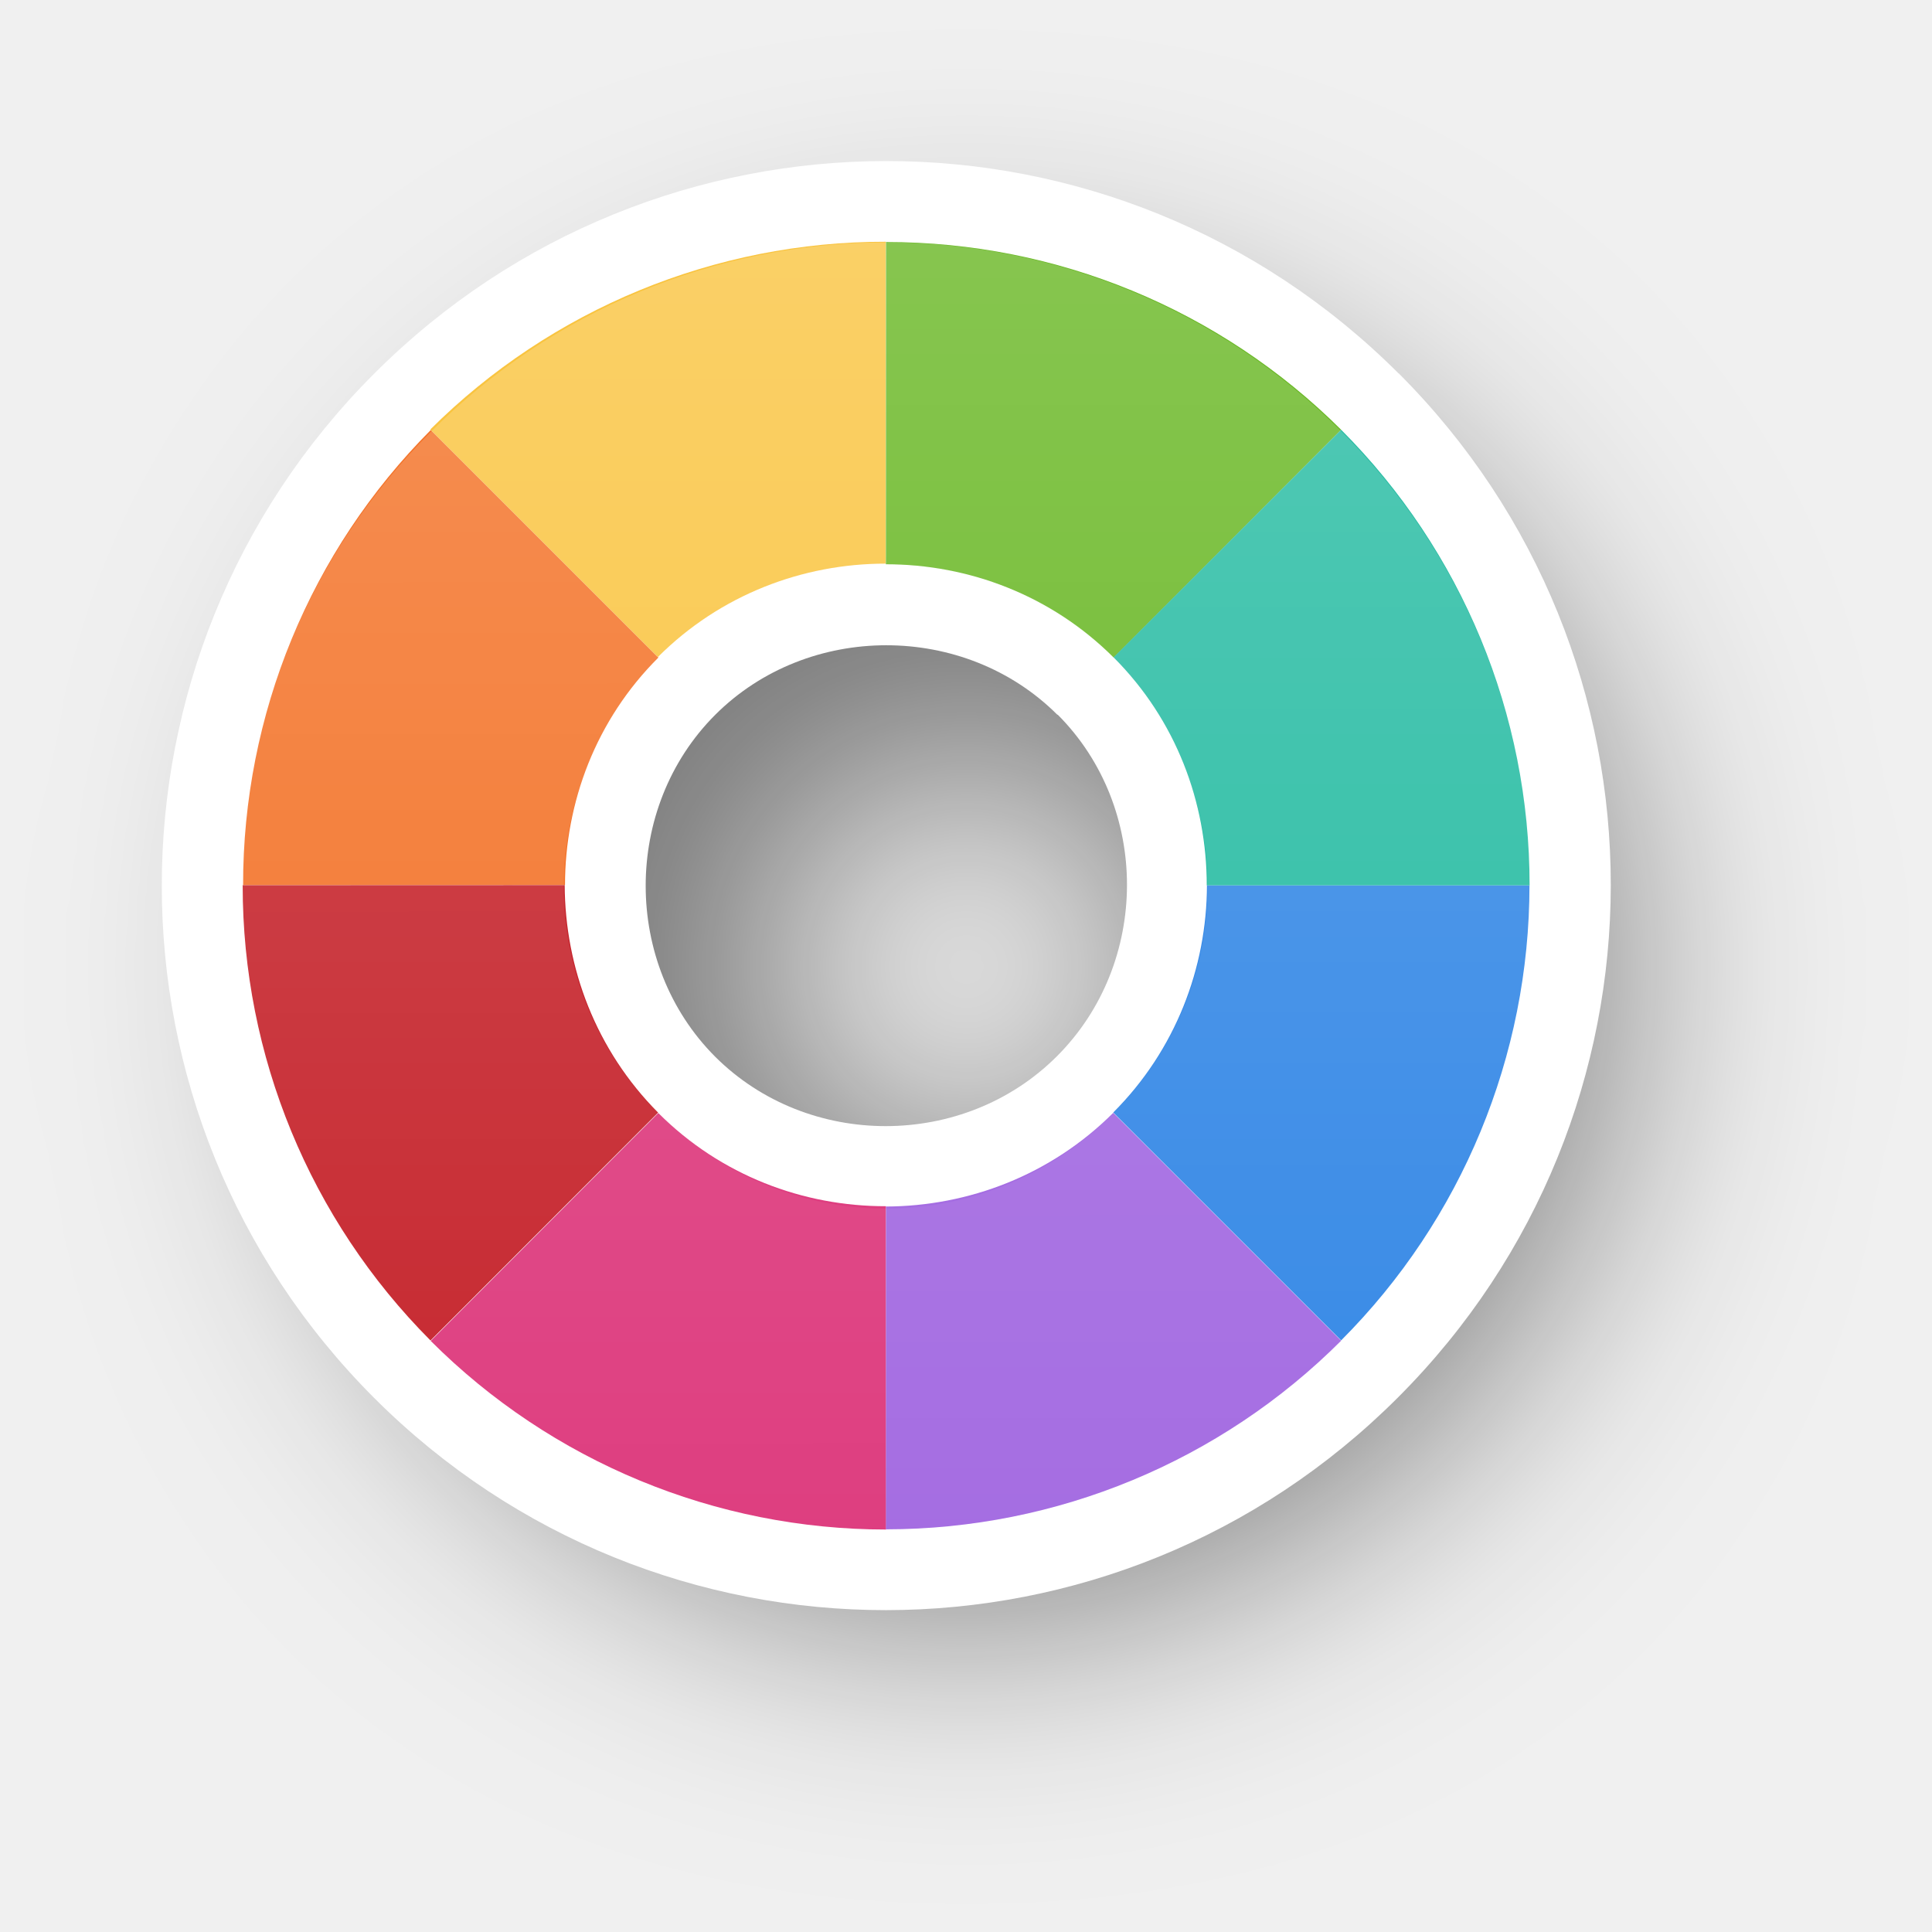
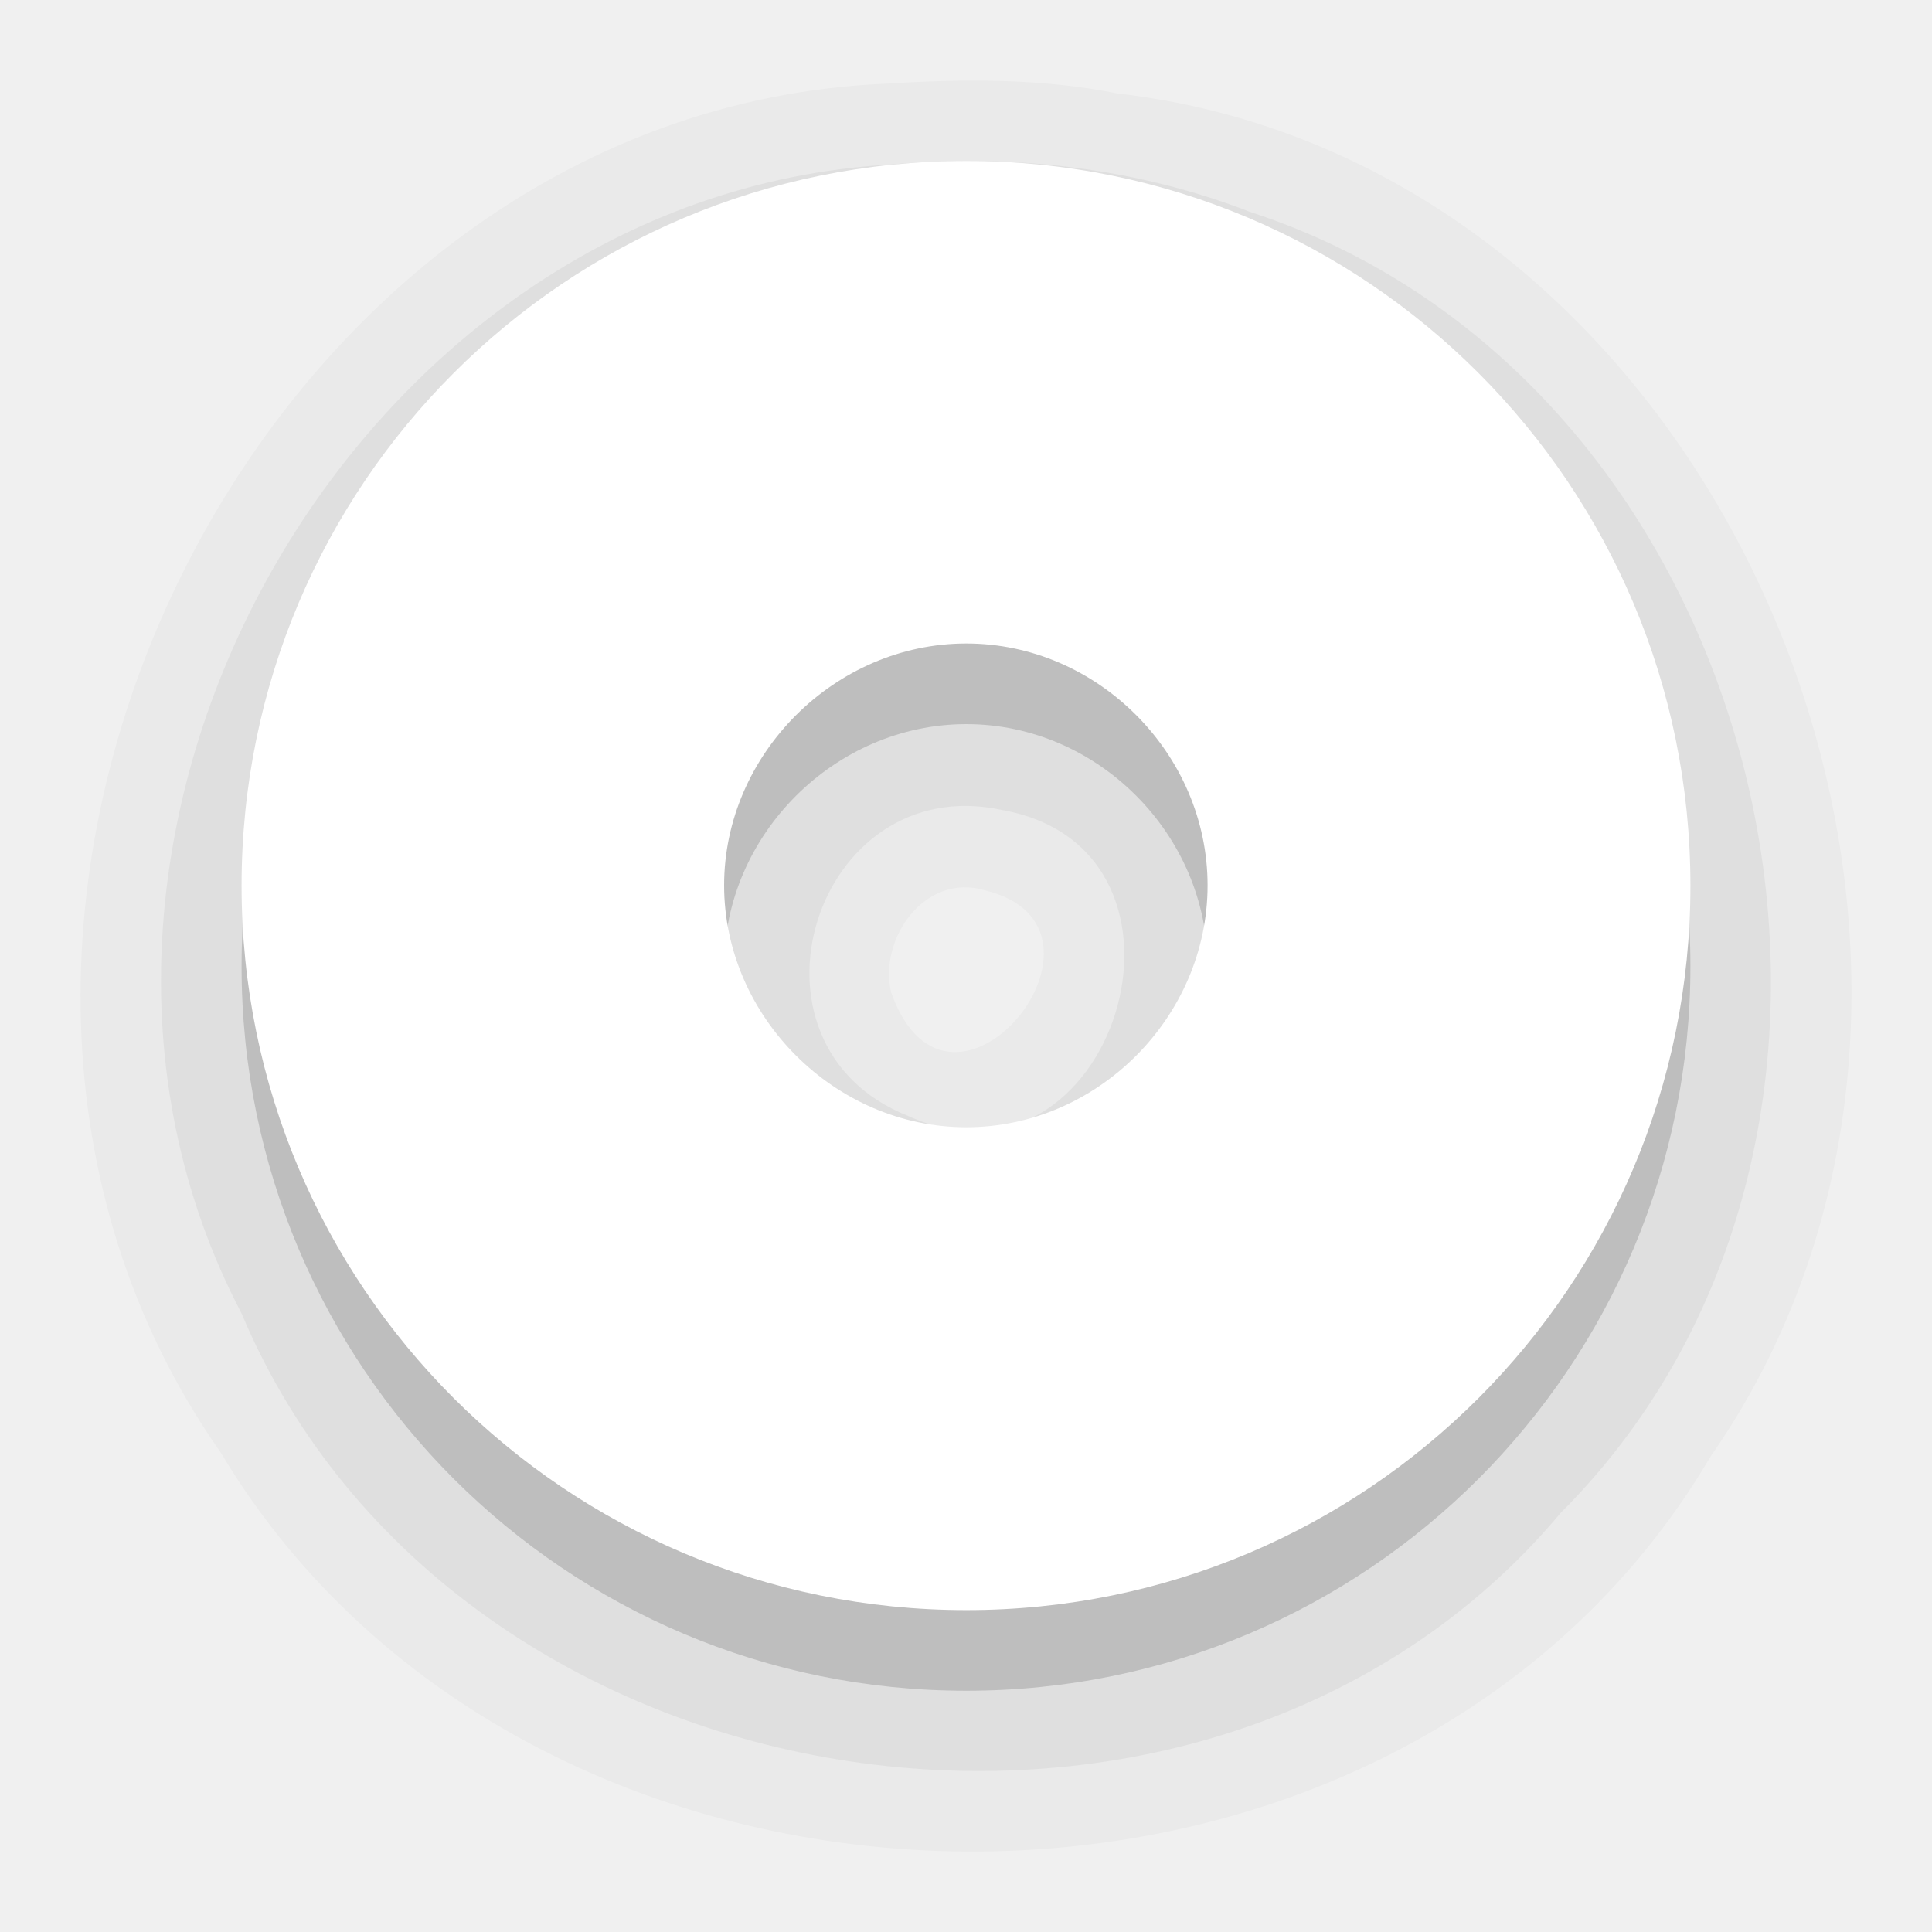
- <svg xmlns="http://www.w3.org/2000/svg" xmlns:xlink="http://www.w3.org/1999/xlink" width="24" height="24" viewBox="0 0 6.35 6.35" version="1.1" id="svg1">
+ <svg xmlns="http://www.w3.org/2000/svg" xmlns:xlink="http://www.w3.org/1999/xlink" width="24" height="24" viewBox="0 0 6.35 6.35" version="1.1" id="svg1" xml:space="preserve">
  <defs id="defs1">
    <linearGradient id="linearGradient341">
      <stop style="stop-color:#ffffff;stop-opacity:1;" offset="0" id="stop341" />
      <stop style="stop-color:#ffffff;stop-opacity:0;" offset="1" id="stop342" />
    </linearGradient>
-     <filter style="color-interpolation-filters:sRGB" id="filter29-8" x="-0.235" y="-0.234" width="1.469" height="1.469">
-       <feGaussianBlur stdDeviation="0.465" id="feGaussianBlur29-0" />
+     <linearGradient xlink:href="#linearGradient341" id="linearGradient342-7" x1="-140.798" y1="46.486" x2="-140.797" y2="50.719" gradientUnits="userSpaceOnUse" gradientTransform="translate(143.9742,-45.69256)" />
+     <filter style="color-interpolation-filters:sRGB" id="filter30" x="-0.172" y="-0.258" width="1.344" height="1.515">
+       <feGaussianBlur stdDeviation="0.227" id="feGaussianBlur30" />
    </filter>
-     <linearGradient xlink:href="#linearGradient341" id="linearGradient72" gradientUnits="userSpaceOnUse" gradientTransform="translate(5.625046,-14.68448)" x1="-140.798" y1="46.486" x2="-140.797" y2="50.719" />
+     <filter style="color-interpolation-filters:sRGB" id="filter31" x="-0.186" y="-0.258" width="1.373" height="1.515">
+       <feGaussianBlur stdDeviation="0.227" id="feGaussianBlur31" />
+     </filter>
+     <filter style="color-interpolation-filters:sRGB" id="filter32" x="-0.258" y="-0.144" width="1.515" height="1.288">
+       <feGaussianBlur stdDeviation="0.227" id="feGaussianBlur32" />
+     </filter>
+     <filter style="color-interpolation-filters:sRGB" id="filter33" x="-0.258" y="-0.364" width="1.515" height="1.729">
+       <feGaussianBlur stdDeviation="0.227" id="feGaussianBlur33" />
+     </filter>
+     <filter style="color-interpolation-filters:sRGB" id="filter34" x="-0.258" y="-0.364" width="1.515" height="1.729">
+       <feGaussianBlur stdDeviation="0.227" id="feGaussianBlur34" />
+     </filter>
+     <filter style="color-interpolation-filters:sRGB" id="filter35" x="-0.325" y="-0.258" width="1.65" height="1.515">
+       <feGaussianBlur stdDeviation="0.227" id="feGaussianBlur35" />
+     </filter>
+     <filter style="color-interpolation-filters:sRGB" id="filter36" x="-0.258" y="-0.364" width="1.515" height="1.729">
+       <feGaussianBlur stdDeviation="0.227" id="feGaussianBlur36" />
+     </filter>
+     <filter style="color-interpolation-filters:sRGB" id="filter37" x="-0.325" y="-0.26" width="1.65" height="1.52">
+       <feGaussianBlur stdDeviation="0.227" id="feGaussianBlur37" />
+     </filter>
+     <mask maskUnits="userSpaceOnUse" id="mask37">
+       <path id="path37" style="font-variation-settings:normal;opacity:1;vector-effect:none;fill:#f9f9f9;fill-opacity:1;stroke:none;stroke-width:1.27;stroke-linecap:butt;stroke-linejoin:miter;stroke-miterlimit:4;stroke-dasharray:none;stroke-dashoffset:0;stroke-opacity:1;-inkscape-stroke:none;paint-order:stroke markers fill" d="M -6.952,0.793 A 2.117,2.117 0 0 0 -9.068,2.91 2.117,2.117 0 0 0 -6.952,5.027 2.117,2.117 0 0 0 -4.835,2.91 2.117,2.117 0 0 0 -6.952,0.793 Z m 0,1.058 a 1.058,1.058 0 0 1 1.058,1.058 1.058,1.058 0 0 1 -1.058,1.058 1.058,1.058 0 0 1 -1.058,-1.058 1.058,1.058 0 0 1 1.058,-1.058 z" />
+     </mask>
  </defs>
-   <g id="layer1" transform="translate(138.084,-31.00547)">
-     <path id="path29-0" style="opacity:0.5;fill:#000000;fill-opacity:1;stroke:none;stroke-width:1.27;paint-order:stroke markers fill;filter:url(#filter29-8)" d="m -140.268,46.752 c -1.317,0 -2.381,1.065 -2.381,2.381 0,1.317 1.064,2.381 2.381,2.381 1.317,0 2.379,-1.064 2.379,-2.381 0,-1.316 -1.062,-2.381 -2.379,-2.381 z m 0,1.586 c 0.431,0 0.793,0.362 0.793,0.795 0,0.433 -0.361,0.795 -0.793,0.795 -0.431,0 -0.795,-0.363 -0.795,-0.795 0,-0.431 0.364,-0.795 0.795,-0.795 z" transform="matrix(0.8893578,0,0,0.8893578,-10.15852,-9.51407)" />
-     <path id="circle2-5-2-3" style="fill:#ffffff;fill-opacity:1;stroke:none;stroke-width:1.27;paint-order:stroke markers fill" d="m -133.487,32.233 c -0.931,-0.931 -2.436,-0.931 -3.367,3.67e-4 -0.931,0.931 -0.931,2.436 -1e-5,3.367 0.931,0.931 2.435,0.929 3.365,-0.002 0.931,-0.931 0.933,-2.435 0.002,-3.366 z m -1.121,1.121 c 0.305,0.305 0.304,0.817 -0.002,1.123 -0.306,0.306 -0.818,0.306 -1.123,0.002 -0.305,-0.305 -0.305,-0.819 -3.7e-4,-1.124 0.305,-0.305 0.82,-0.305 1.125,0 z" />
-     <path id="path2-3-9-4" style="fill:#f37329;fill-opacity:1;stroke:none;stroke-width:1.27;paint-order:stroke markers fill" d="m -137.286,33.915 1.059,-3.61e-4 c -3e-5,-0.272 0.102,-0.544 0.307,-0.748 l -0.748,-0.748 a 2.117,2.117 0 0 0 -0.617,1.497 z" />
-     <path id="path7-5-1-92" style="fill:#c6262e;fill-opacity:1;stroke:none;stroke-width:1.27;paint-order:stroke markers fill" d="m -136.227,33.915 c 0,-1.26e-4 -3.7e-4,-2.42e-4 -3.7e-4,-3.68e-4 l -1.059,3.61e-4 a 2.117,2.117 0 0 0 0.617,1.496 2.117,2.117 0 0 0 3.6e-4,3.6e-4 l 0.748,-0.749 c -0.204,-0.205 -0.306,-0.476 -0.307,-0.748 z" />
-     <path id="path6-6-2-7" style="fill:#de3e80;fill-opacity:1;stroke:none;stroke-width:1.27;paint-order:stroke markers fill" d="m -135.172,34.97 c -0.272,5.41e-4 -0.543,-0.101 -0.748,-0.306 l -3.6e-4,-3.6e-4 -0.748,0.749 a 2.117,2.117 0 0 0 1.497,0.62 z" />
-     <path id="path19-2-7-4" style="fill:#a56de2;fill-opacity:1;stroke:none;stroke-width:1.27;paint-order:stroke markers fill" d="m -135.172,34.97 v 1.062 a 2.117,2.117 0 0 0 1.496,-0.62 l -0.749,-0.749 c -0.205,0.205 -0.476,0.307 -0.747,0.308 z" />
-     <path id="path3-9-0-2" style="fill:#f9c440;fill-opacity:1;stroke:none;stroke-width:1.27;paint-order:stroke markers fill" d="m -135.173,32.859 3.6e-4,-1.059 a 2.117,2.117 0 0 0 -1.497,0.617 l 0.748,0.748 c 0.205,-0.205 0.476,-0.307 0.748,-0.307 z" />
-     <path id="path18-1-9-5" style="fill:#68b723;fill-opacity:1;stroke:none;stroke-width:1.27;paint-order:stroke markers fill" d="m -133.676,32.418 a 2.117,2.117 0 0 0 -1.496,-0.617 l -3.6e-4,1.059 c 0.272,-5.8e-5 0.544,0.102 0.749,0.307 z" />
-     <path id="path4-2-3-2" style="fill:#3689e6;fill-opacity:1;stroke:none;stroke-width:1.27;paint-order:stroke markers fill" d="m -133.056,33.915 -1.061,-6e-6 c -6.3e-4,0.271 -0.103,0.542 -0.308,0.747 l 0.749,0.749 a 2.117,2.117 0 0 0 0.619,-1.496 z" />
-     <path id="path17-7-6-44" style="fill:#28bca3;fill-opacity:1;stroke:none;stroke-width:1.27;paint-order:stroke markers fill" d="m -133.676,32.418 -0.748,0.748 3.6e-4,3.61e-4 c 0.205,0.205 0.306,0.477 0.306,0.749 l 1.061,6e-6 a 2.117,2.117 0 0 0 -0.619,-1.497 2.117,2.117 0 0 0 -3.7e-4,-3.68e-4 z" />
-     <path id="path334-0-3" style="opacity:0.2;fill:url(#linearGradient72);fill-opacity:1;stroke:none;stroke-width:1.27;paint-order:stroke markers fill" d="m -135.173,31.802 a 2.117,2.117 0 0 0 -1.494,0.622 2.117,2.117 0 0 0 -0.622,1.495 2.117,2.117 0 0 0 0.622,1.495 2.117,2.117 0 0 0 1.494,0.622 2.117,2.117 0 0 0 5.2e-4,0 2.117,2.117 0 0 0 1.497,-0.62 2.117,2.117 0 0 0 0.62,-1.497 2.117,2.117 0 0 0 -0.62,-1.496 2.117,2.117 0 0 0 -1.497,-0.621 2.117,2.117 0 0 0 -5.1e-4,0 z m 5.1e-4,1.058 h 5.2e-4 c 0.29,0 0.554,0.12 0.746,0.313 0.191,0.192 0.311,0.456 0.311,0.746 0,0.29 -0.119,0.554 -0.311,0.746 -0.192,0.193 -0.456,0.313 -0.746,0.313 h -5.2e-4 c -0.289,-1.43e-4 -0.553,-0.12 -0.746,-0.312 h -5.1e-4 c -0.192,-0.192 -0.312,-0.457 -0.312,-0.746 0,-0.289 0.12,-0.554 0.312,-0.746 0.192,-0.192 0.457,-0.312 0.746,-0.313 z" />
+   <path id="circle2-5-2-4-6-4-9" style="font-variation-settings:normal;opacity:0.025;vector-effect:none;fill:#000000;fill-opacity:1;stroke:none;stroke-width:1.058;stroke-linecap:round;stroke-linejoin:round;stroke-miterlimit:4;stroke-dasharray:none;stroke-dashoffset:0;stroke-opacity:1;-inkscape-stroke:none;paint-order:stroke markers fill;stop-color:#000000" d="M 2.912,0.275 C 0.824,0.363 -0.478,3.061 0.726,4.775 1.759,6.501 4.59,6.54 5.623,4.786 6.761,3.153 5.68,0.538 3.672,0.307 3.423,0.257 3.165,0.259 2.912,0.275 Z M 3.236,2.926 C 3.742,3.047 3.124,3.81 2.929,3.262 2.887,3.084 3.041,2.868 3.236,2.926 Z" />
+   <path id="circle2-5-2-4-6" style="font-variation-settings:normal;opacity:0.15;vector-effect:none;fill:#000000;fill-opacity:1;stroke:none;stroke-width:1.058;stroke-linecap:round;stroke-linejoin:round;stroke-miterlimit:4;stroke-dasharray:none;stroke-dashoffset:0;stroke-opacity:1;-inkscape-stroke:none;paint-order:stroke markers fill;stop-color:#000000;stop-opacity:1" d="m 3.176,0.794 c -1.317,0 -2.382,1.065 -2.382,2.382 0,1.317 1.065,2.381 2.382,2.381 1.317,0 2.38,-1.065 2.38,-2.381 0,-1.316 -1.063,-2.382 -2.38,-2.382 z m 0,1.586 c 0.432,0 0.793,0.363 0.793,0.795 0,0.433 -0.362,0.795 -0.793,0.795 -0.432,0 -0.796,-0.364 -0.796,-0.795 0,-0.431 0.364,-0.795 0.796,-0.795 z" />
+   <path id="circle2-5-2-4-6-4" style="font-variation-settings:normal;opacity:0.05;vector-effect:none;fill:#000000;fill-opacity:1;stroke:none;stroke-width:1.058;stroke-linecap:round;stroke-linejoin:round;stroke-miterlimit:4;stroke-dasharray:none;stroke-dashoffset:0;stroke-opacity:1;-inkscape-stroke:none;paint-order:stroke markers fill;stop-color:#000000;stop-opacity:1" d="M 2.924,0.541 C 1.163,0.642 -0.026,2.752 0.794,4.317 1.495,5.983 3.97,6.357 5.13,4.972 6.406,3.695 5.826,1.256 4.11,0.697 3.735,0.551 3.324,0.504 2.924,0.541 Z M 3.292,2.662 C 4.025,2.791 3.66,3.975 2.985,3.668 2.394,3.433 2.678,2.53 3.292,2.662 Z" />
+   <path id="circle2-5-2-4" style="font-variation-settings:normal;opacity:1;vector-effect:none;fill:#ffffff;fill-opacity:1;stroke:none;stroke-width:1.058;stroke-linecap:round;stroke-linejoin:round;stroke-miterlimit:4;stroke-dasharray:none;stroke-dashoffset:0;stroke-opacity:1;-inkscape-stroke:none;paint-order:stroke markers fill;stop-color:#000000;stop-opacity:1" d="m 3.176,0.529 c -1.317,0 -2.382,1.065 -2.382,2.382 0,1.317 1.065,2.381 2.382,2.381 1.317,0 2.38,-1.065 2.38,-2.381 0,-1.316 -1.063,-2.382 -2.38,-2.382 z m 0,1.586 c 0.432,0 0.793,0.363 0.793,0.795 0,0.433 -0.362,0.795 -0.793,0.795 -0.432,0 -0.796,-0.364 -0.796,-0.795 0,-0.431 0.364,-0.795 0.796,-0.795 z" />
+   <g id="g37" mask="url(#mask37)" transform="rotate(45,-1.887791,15.13569)">
+     <path style="font-variation-settings:normal;opacity:1;vector-effect:none;fill:#28bca3;fill-opacity:1;stroke:none;stroke-width:1.27;stroke-linecap:butt;stroke-linejoin:miter;stroke-miterlimit:4;stroke-dasharray:none;stroke-dashoffset:0;stroke-opacity:1;-inkscape-stroke:none;paint-order:stroke markers fill;filter:url(#filter30);stop-color:#000000;stop-opacity:1" id="path15" d="m -8.002,1.077 a 2.117,2.117 0 0 1 2.117,0 2.117,2.117 0 0 1 1.058,1.833 h -2.117 z" />
+     <path style="font-variation-settings:normal;opacity:1;vector-effect:none;fill:#de3e80;fill-opacity:1;stroke:none;stroke-width:1.27;stroke-linecap:butt;stroke-linejoin:miter;stroke-miterlimit:4;stroke-dasharray:none;stroke-dashoffset:0;stroke-opacity:1;-inkscape-stroke:none;paint-order:stroke markers fill;filter:url(#filter31);stop-color:#000000;stop-opacity:1" id="path15-7-7-9" d="m -4.827,2.91 a 2.117,2.117 0 0 1 -0.941,1.76 2.117,2.117 0 0 1 -1.986,0.196 l 0.81,-1.956 z" />
+     <path style="font-variation-settings:normal;opacity:1;vector-effect:none;fill:#f9c440;fill-opacity:1;stroke:none;stroke-width:1.27;stroke-linecap:butt;stroke-linejoin:miter;stroke-miterlimit:4;stroke-dasharray:none;stroke-dashoffset:0;stroke-opacity:1;-inkscape-stroke:none;paint-order:stroke markers fill;filter:url(#filter32);stop-color:#000000;stop-opacity:1" id="path15-7-7-9-3-7" d="M -7.754,4.866 A 2.117,2.117 0 0 1 -9.056,3.049 2.117,2.117 0 0 1 -8.002,1.077 l 1.058,1.833 z" />
+     <path style="font-variation-settings:normal;opacity:1;vector-effect:none;fill:#3689e6;fill-opacity:1;stroke:none;stroke-width:1.27;stroke-linecap:butt;stroke-linejoin:miter;stroke-miterlimit:4;stroke-dasharray:none;stroke-dashoffset:0;stroke-opacity:1;-inkscape-stroke:none;paint-order:stroke markers fill;filter:url(#filter33);stop-color:#000000;stop-opacity:1" id="path15-7" d="m -5.462,1.413 a 2.117,2.117 0 0 1 0.62,1.497 h -2.117 z" />
+     <path style="font-variation-settings:normal;opacity:1;vector-effect:none;fill:#a56de2;fill-opacity:1;stroke:none;stroke-width:1.27;stroke-linecap:butt;stroke-linejoin:miter;stroke-miterlimit:4;stroke-dasharray:none;stroke-dashoffset:0;stroke-opacity:1;-inkscape-stroke:none;paint-order:stroke markers fill;filter:url(#filter34);stop-color:#000000;stop-opacity:1" id="path15-7-7" d="M -4.842,2.91 A 2.117,2.117 0 0 1 -5.462,4.407 L -6.959,2.91 Z" />
+     <path style="font-variation-settings:normal;opacity:1;vector-effect:none;fill:#c6262e;fill-opacity:1;stroke:none;stroke-width:1.27;stroke-linecap:butt;stroke-linejoin:miter;stroke-miterlimit:4;stroke-dasharray:none;stroke-dashoffset:0;stroke-opacity:1;-inkscape-stroke:none;paint-order:stroke markers fill;filter:url(#filter35);stop-color:#000000;stop-opacity:1" id="path15-7-7-9-3" d="M -6.959,5.027 A 2.117,2.117 0 0 1 -8.638,4.199 l 1.679,-1.289 z" />
+     <path style="font-variation-settings:normal;mix-blend-mode:normal;vector-effect:none;fill:#f37329;fill-opacity:1;stroke:none;stroke-width:1.27;stroke-linecap:butt;stroke-linejoin:miter;stroke-miterlimit:4;stroke-dasharray:none;stroke-dashoffset:0;stroke-opacity:1;-inkscape-stroke:none;paint-order:stroke markers fill;filter:url(#filter36);stop-color:#000000" id="path15-7-7-9-3-7-4" d="M -8.456,4.407 A 2.117,2.117 0 0 1 -9.076,2.91 h 2.117 z" />
+     <path style="font-variation-settings:normal;opacity:1;vector-effect:none;fill:#68b723;fill-opacity:1;stroke:none;stroke-width:1.27;stroke-linecap:butt;stroke-linejoin:miter;stroke-miterlimit:4;stroke-dasharray:none;stroke-dashoffset:0;stroke-opacity:1;-inkscape-stroke:none;paint-order:stroke markers fill;filter:url(#filter37);stop-color:#000000;stop-opacity:1" id="path15-7-7-9-3-7-4-4" d="M -8.638,1.622 A 2.117,2.117 0 0 1 -7.235,0.812 L -6.959,2.91 Z" />
  </g>
+   <path id="path334-0" style="opacity:0.2;fill:url(#linearGradient342-7);fill-opacity:1;stroke:none;stroke-width:1.27;paint-order:stroke markers fill" d="m 3.176,0.793 a 2.117,2.117 0 0 0 -1.494,0.622 2.117,2.117 0 0 0 -0.622,1.495 2.117,2.117 0 0 0 0.622,1.495 2.117,2.117 0 0 0 1.494,0.622 2.117,2.117 0 0 0 5.2e-4,0 2.117,2.117 0 0 0 1.497,-0.62 2.117,2.117 0 0 0 0.62,-1.497 2.117,2.117 0 0 0 -0.62,-1.496 2.117,2.117 0 0 0 -1.497,-0.621 2.117,2.117 0 0 0 -5.1e-4,0 z m 5.1e-4,1.058 h 5.2e-4 c 0.29,0 0.554,0.12 0.746,0.313 0.191,0.192 0.311,0.456 0.311,0.746 0,0.29 -0.119,0.554 -0.311,0.746 -0.192,0.193 -0.456,0.313 -0.746,0.313 h -5.2e-4 c -0.289,-1.43e-4 -0.553,-0.12 -0.746,-0.312 h -5.1e-4 c -0.192,-0.192 -0.312,-0.457 -0.312,-0.746 0,-0.289 0.12,-0.554 0.312,-0.746 0.192,-0.192 0.457,-0.312 0.746,-0.313 z" />
+   <g style="display:inline" id="g3532-1" transform="matrix(0.297244,0,-0.1888204,0.333569,44.51109,-0.4895337)" />
+   <g style="display:inline;fill:#fce94f;stroke:none" id="g3557-05" transform="matrix(0.297244,0,-0.1888204,0.333569,44.51109,-0.4895337)" />
+   <g id="layer10" style="display:inline" transform="matrix(0.3023809,0,0,0.3023809,-140.8413,134.5554)" />
+   <g id="layer13" style="display:inline" transform="matrix(0.3023809,0,0,0.3023809,-140.8413,134.5554)" />
+   <g id="layer14" transform="matrix(0.3023809,0,0,0.3023809,-140.8413,134.5554)" />
+   <g id="layer15" style="display:inline" transform="matrix(0.3023809,0,0,0.3023809,-140.8413,134.5554)" />
+   <g id="g71291" style="display:inline" transform="matrix(0.3023809,0,0,0.3023809,-140.8413,134.5554)" />
+   <g id="g4953" style="display:inline" transform="matrix(0.3023809,0,0,0.3023809,-140.8413,134.5554)" />
+   <g id="layer12" style="display:inline" transform="matrix(0.3023809,0,0,0.3023809,-140.8413,134.5554)" />
+   <g style="display:inline;fill:#3a4351;fill-opacity:1" id="g3532-1-2" transform="matrix(0.297244,0,-0.1888204,0.333569,44.51109,-0.4895334)" />
+   <g style="display:inline;fill:#3a4351;fill-opacity:1;stroke:none" id="g3557-05-9" transform="matrix(0.297244,0,-0.1888204,0.333569,44.51109,-0.4895334)" />
+   <g id="layer10-2" style="display:inline;fill:#3a4351;fill-opacity:1" transform="matrix(0.3023809,0,0,0.3023809,-140.8413,134.5554)" />
+   <g id="layer13-5" style="display:inline;fill:#3a4351;fill-opacity:1" transform="matrix(0.3023809,0,0,0.3023809,-140.8413,134.5554)" />
+   <g style="fill:#3a4351;fill-opacity:1" id="layer14-4" transform="matrix(0.3023809,0,0,0.3023809,-140.8413,134.5554)" />
+   <g id="layer15-3" style="display:inline;fill:#3a4351;fill-opacity:1" transform="matrix(0.3023809,0,0,0.3023809,-140.8413,134.5554)" />
+   <g id="g71291-8" style="display:inline;fill:#3a4351;fill-opacity:1" transform="matrix(0.3023809,0,0,0.3023809,-140.8413,134.5554)" />
+   <g id="g4953-4" style="display:inline;fill:#3a4351;fill-opacity:1" transform="matrix(0.3023809,0,0,0.3023809,-140.8413,134.5554)" />
+   <g id="layer12-6" style="display:inline;fill:#3a4351;fill-opacity:1" transform="matrix(0.3023809,0,0,0.3023809,-140.8413,134.5554)" />
+   <g id="layer10-9" style="display:inline" transform="matrix(0.2645833,0,0,0.2645833,-84.37633,153.5716)" />
+   <g id="layer13-6" style="display:inline" transform="matrix(0.2645833,0,0,0.2645833,-84.37633,153.5716)" />
+   <g id="layer14-1" transform="matrix(0.2645833,0,0,0.2645833,-84.37633,153.5716)" />
+   <g id="layer15-0" style="display:inline" transform="matrix(0.2645833,0,0,0.2645833,-84.37633,153.5716)" />
+   <g id="g71291-3" style="display:inline" transform="matrix(0.2645833,0,0,0.2645833,-84.37633,153.5716)" />
+   <g id="g4953-7" style="display:inline" transform="matrix(0.2645833,0,0,0.2645833,-84.37633,153.5716)" />
+   <g id="layer12-65" style="display:inline" transform="matrix(0.2645833,0,0,0.2645833,-84.37633,153.5716)" />
</svg>
